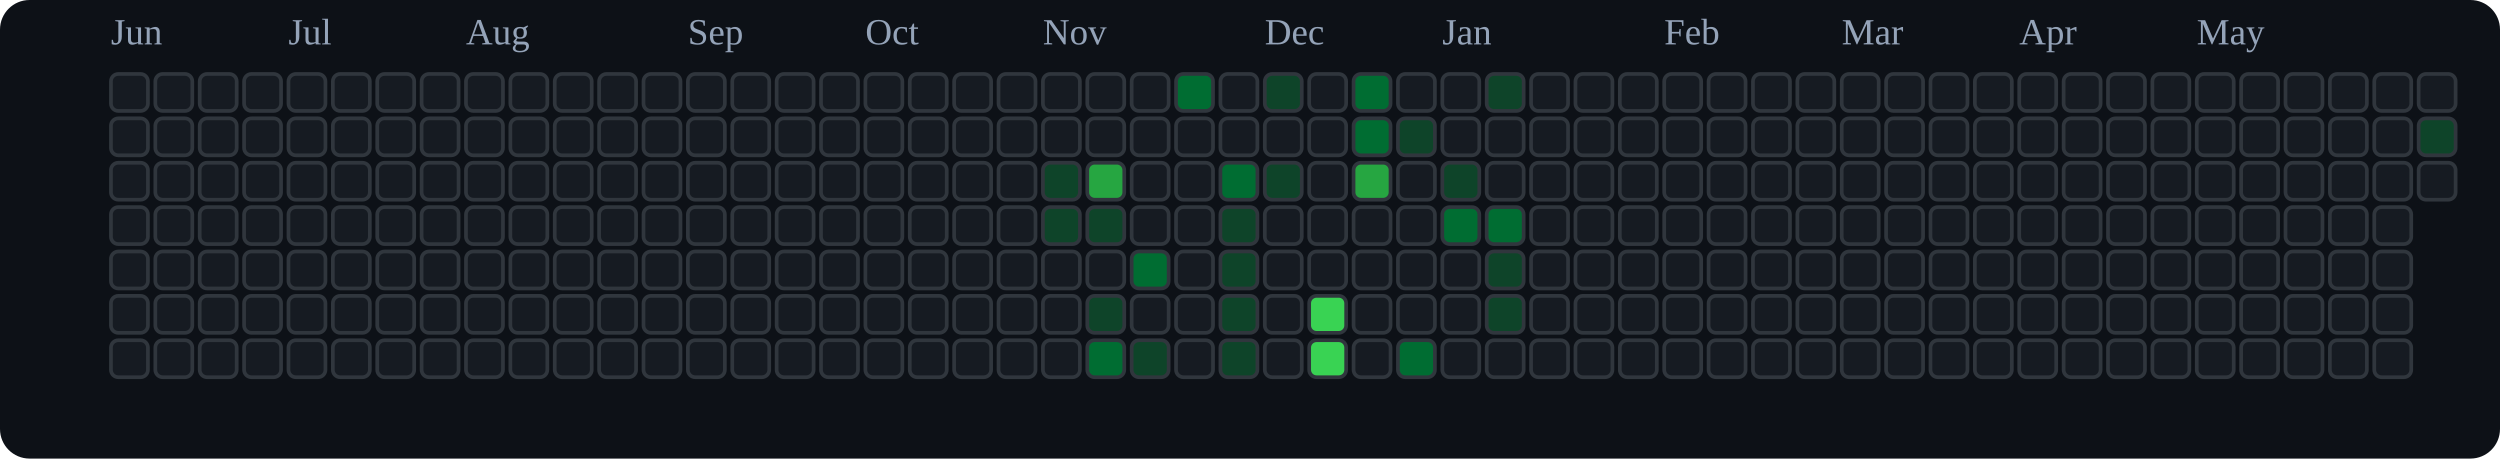
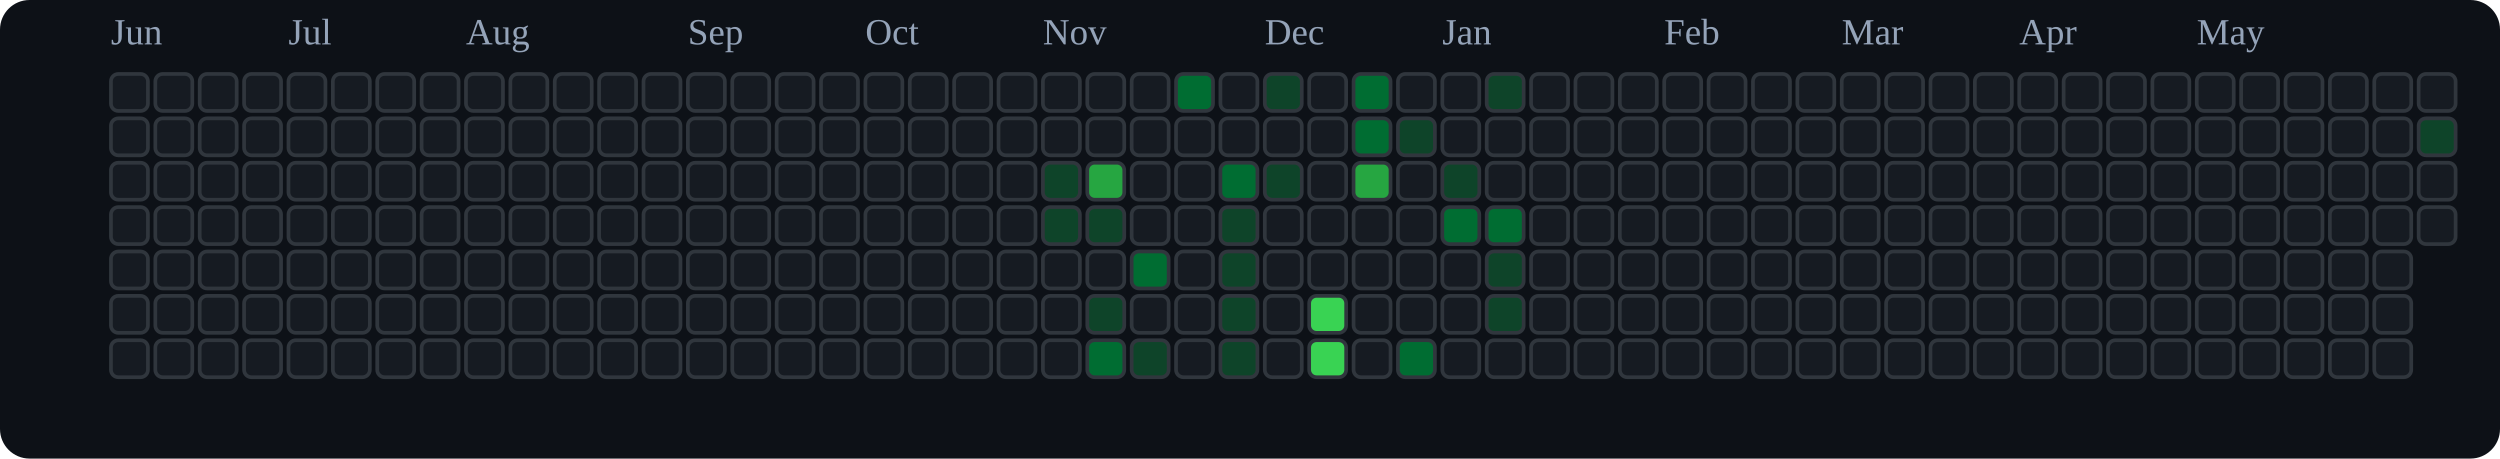
<svg xmlns="http://www.w3.org/2000/svg" viewBox="0 0 676 124" role="img" aria-label="tranhohoangvu Contributions (Dark)">
  <rect x="0" y="0" width="676" height="124" fill="#0d1117" rx="8" ry="8" />
  <text x="30" y="12" font-size="10" fill="#94a3b8">Jun</text>
  <text x="78" y="12" font-size="10" fill="#94a3b8">Jul</text>
  <text x="126" y="12" font-size="10" fill="#94a3b8">Aug</text>
  <text x="186" y="12" font-size="10" fill="#94a3b8">Sep</text>
  <text x="234" y="12" font-size="10" fill="#94a3b8">Oct</text>
  <text x="282" y="12" font-size="10" fill="#94a3b8">Nov</text>
  <text x="342" y="12" font-size="10" fill="#94a3b8">Dec</text>
  <text x="390" y="12" font-size="10" fill="#94a3b8">Jan</text>
  <text x="450" y="12" font-size="10" fill="#94a3b8">Feb</text>
  <text x="498" y="12" font-size="10" fill="#94a3b8">Mar</text>
  <text x="546" y="12" font-size="10" fill="#94a3b8">Apr</text>
  <text x="594" y="12" font-size="10" fill="#94a3b8">May</text>
  <rect x="30" y="20" width="10" height="10" rx="2" ry="2" fill="#161b22" stroke="#30363d" stroke-width="1" />
  <rect x="30" y="32" width="10" height="10" rx="2" ry="2" fill="#161b22" stroke="#30363d" stroke-width="1" />
  <rect x="30" y="44" width="10" height="10" rx="2" ry="2" fill="#161b22" stroke="#30363d" stroke-width="1" />
  <rect x="30" y="56" width="10" height="10" rx="2" ry="2" fill="#161b22" stroke="#30363d" stroke-width="1" />
  <rect x="30" y="68" width="10" height="10" rx="2" ry="2" fill="#161b22" stroke="#30363d" stroke-width="1" />
  <rect x="30" y="80" width="10" height="10" rx="2" ry="2" fill="#161b22" stroke="#30363d" stroke-width="1" />
  <rect x="30" y="92" width="10" height="10" rx="2" ry="2" fill="#161b22" stroke="#30363d" stroke-width="1" />
  <rect x="42" y="20" width="10" height="10" rx="2" ry="2" fill="#161b22" stroke="#30363d" stroke-width="1" />
  <rect x="42" y="32" width="10" height="10" rx="2" ry="2" fill="#161b22" stroke="#30363d" stroke-width="1" />
  <rect x="42" y="44" width="10" height="10" rx="2" ry="2" fill="#161b22" stroke="#30363d" stroke-width="1" />
  <rect x="42" y="56" width="10" height="10" rx="2" ry="2" fill="#161b22" stroke="#30363d" stroke-width="1" />
  <rect x="42" y="68" width="10" height="10" rx="2" ry="2" fill="#161b22" stroke="#30363d" stroke-width="1" />
  <rect x="42" y="80" width="10" height="10" rx="2" ry="2" fill="#161b22" stroke="#30363d" stroke-width="1" />
  <rect x="42" y="92" width="10" height="10" rx="2" ry="2" fill="#161b22" stroke="#30363d" stroke-width="1" />
  <rect x="54" y="20" width="10" height="10" rx="2" ry="2" fill="#161b22" stroke="#30363d" stroke-width="1" />
  <rect x="54" y="32" width="10" height="10" rx="2" ry="2" fill="#161b22" stroke="#30363d" stroke-width="1" />
  <rect x="54" y="44" width="10" height="10" rx="2" ry="2" fill="#161b22" stroke="#30363d" stroke-width="1" />
  <rect x="54" y="56" width="10" height="10" rx="2" ry="2" fill="#161b22" stroke="#30363d" stroke-width="1" />
  <rect x="54" y="68" width="10" height="10" rx="2" ry="2" fill="#161b22" stroke="#30363d" stroke-width="1" />
  <rect x="54" y="80" width="10" height="10" rx="2" ry="2" fill="#161b22" stroke="#30363d" stroke-width="1" />
  <rect x="54" y="92" width="10" height="10" rx="2" ry="2" fill="#161b22" stroke="#30363d" stroke-width="1" />
  <rect x="66" y="20" width="10" height="10" rx="2" ry="2" fill="#161b22" stroke="#30363d" stroke-width="1" />
  <rect x="66" y="32" width="10" height="10" rx="2" ry="2" fill="#161b22" stroke="#30363d" stroke-width="1" />
  <rect x="66" y="44" width="10" height="10" rx="2" ry="2" fill="#161b22" stroke="#30363d" stroke-width="1" />
  <rect x="66" y="56" width="10" height="10" rx="2" ry="2" fill="#161b22" stroke="#30363d" stroke-width="1" />
  <rect x="66" y="68" width="10" height="10" rx="2" ry="2" fill="#161b22" stroke="#30363d" stroke-width="1" />
  <rect x="66" y="80" width="10" height="10" rx="2" ry="2" fill="#161b22" stroke="#30363d" stroke-width="1" />
  <rect x="66" y="92" width="10" height="10" rx="2" ry="2" fill="#161b22" stroke="#30363d" stroke-width="1" />
  <rect x="78" y="20" width="10" height="10" rx="2" ry="2" fill="#161b22" stroke="#30363d" stroke-width="1" />
  <rect x="78" y="32" width="10" height="10" rx="2" ry="2" fill="#161b22" stroke="#30363d" stroke-width="1" />
  <rect x="78" y="44" width="10" height="10" rx="2" ry="2" fill="#161b22" stroke="#30363d" stroke-width="1" />
  <rect x="78" y="56" width="10" height="10" rx="2" ry="2" fill="#161b22" stroke="#30363d" stroke-width="1" />
  <rect x="78" y="68" width="10" height="10" rx="2" ry="2" fill="#161b22" stroke="#30363d" stroke-width="1" />
  <rect x="78" y="80" width="10" height="10" rx="2" ry="2" fill="#161b22" stroke="#30363d" stroke-width="1" />
  <rect x="78" y="92" width="10" height="10" rx="2" ry="2" fill="#161b22" stroke="#30363d" stroke-width="1" />
  <rect x="90" y="20" width="10" height="10" rx="2" ry="2" fill="#161b22" stroke="#30363d" stroke-width="1" />
  <rect x="90" y="32" width="10" height="10" rx="2" ry="2" fill="#161b22" stroke="#30363d" stroke-width="1" />
  <rect x="90" y="44" width="10" height="10" rx="2" ry="2" fill="#161b22" stroke="#30363d" stroke-width="1" />
  <rect x="90" y="56" width="10" height="10" rx="2" ry="2" fill="#161b22" stroke="#30363d" stroke-width="1" />
  <rect x="90" y="68" width="10" height="10" rx="2" ry="2" fill="#161b22" stroke="#30363d" stroke-width="1" />
  <rect x="90" y="80" width="10" height="10" rx="2" ry="2" fill="#161b22" stroke="#30363d" stroke-width="1" />
  <rect x="90" y="92" width="10" height="10" rx="2" ry="2" fill="#161b22" stroke="#30363d" stroke-width="1" />
  <rect x="102" y="20" width="10" height="10" rx="2" ry="2" fill="#161b22" stroke="#30363d" stroke-width="1" />
  <rect x="102" y="32" width="10" height="10" rx="2" ry="2" fill="#161b22" stroke="#30363d" stroke-width="1" />
  <rect x="102" y="44" width="10" height="10" rx="2" ry="2" fill="#161b22" stroke="#30363d" stroke-width="1" />
  <rect x="102" y="56" width="10" height="10" rx="2" ry="2" fill="#161b22" stroke="#30363d" stroke-width="1" />
  <rect x="102" y="68" width="10" height="10" rx="2" ry="2" fill="#161b22" stroke="#30363d" stroke-width="1" />
  <rect x="102" y="80" width="10" height="10" rx="2" ry="2" fill="#161b22" stroke="#30363d" stroke-width="1" />
  <rect x="102" y="92" width="10" height="10" rx="2" ry="2" fill="#161b22" stroke="#30363d" stroke-width="1" />
  <rect x="114" y="20" width="10" height="10" rx="2" ry="2" fill="#161b22" stroke="#30363d" stroke-width="1" />
  <rect x="114" y="32" width="10" height="10" rx="2" ry="2" fill="#161b22" stroke="#30363d" stroke-width="1" />
  <rect x="114" y="44" width="10" height="10" rx="2" ry="2" fill="#161b22" stroke="#30363d" stroke-width="1" />
  <rect x="114" y="56" width="10" height="10" rx="2" ry="2" fill="#161b22" stroke="#30363d" stroke-width="1" />
  <rect x="114" y="68" width="10" height="10" rx="2" ry="2" fill="#161b22" stroke="#30363d" stroke-width="1" />
  <rect x="114" y="80" width="10" height="10" rx="2" ry="2" fill="#161b22" stroke="#30363d" stroke-width="1" />
  <rect x="114" y="92" width="10" height="10" rx="2" ry="2" fill="#161b22" stroke="#30363d" stroke-width="1" />
  <rect x="126" y="20" width="10" height="10" rx="2" ry="2" fill="#161b22" stroke="#30363d" stroke-width="1" />
  <rect x="126" y="32" width="10" height="10" rx="2" ry="2" fill="#161b22" stroke="#30363d" stroke-width="1" />
  <rect x="126" y="44" width="10" height="10" rx="2" ry="2" fill="#161b22" stroke="#30363d" stroke-width="1" />
  <rect x="126" y="56" width="10" height="10" rx="2" ry="2" fill="#161b22" stroke="#30363d" stroke-width="1" />
  <rect x="126" y="68" width="10" height="10" rx="2" ry="2" fill="#161b22" stroke="#30363d" stroke-width="1" />
  <rect x="126" y="80" width="10" height="10" rx="2" ry="2" fill="#161b22" stroke="#30363d" stroke-width="1" />
  <rect x="126" y="92" width="10" height="10" rx="2" ry="2" fill="#161b22" stroke="#30363d" stroke-width="1" />
  <rect x="138" y="20" width="10" height="10" rx="2" ry="2" fill="#161b22" stroke="#30363d" stroke-width="1" />
  <rect x="138" y="32" width="10" height="10" rx="2" ry="2" fill="#161b22" stroke="#30363d" stroke-width="1" />
  <rect x="138" y="44" width="10" height="10" rx="2" ry="2" fill="#161b22" stroke="#30363d" stroke-width="1" />
  <rect x="138" y="56" width="10" height="10" rx="2" ry="2" fill="#161b22" stroke="#30363d" stroke-width="1" />
  <rect x="138" y="68" width="10" height="10" rx="2" ry="2" fill="#161b22" stroke="#30363d" stroke-width="1" />
  <rect x="138" y="80" width="10" height="10" rx="2" ry="2" fill="#161b22" stroke="#30363d" stroke-width="1" />
  <rect x="138" y="92" width="10" height="10" rx="2" ry="2" fill="#161b22" stroke="#30363d" stroke-width="1" />
  <rect x="150" y="20" width="10" height="10" rx="2" ry="2" fill="#161b22" stroke="#30363d" stroke-width="1" />
  <rect x="150" y="32" width="10" height="10" rx="2" ry="2" fill="#161b22" stroke="#30363d" stroke-width="1" />
  <rect x="150" y="44" width="10" height="10" rx="2" ry="2" fill="#161b22" stroke="#30363d" stroke-width="1" />
  <rect x="150" y="56" width="10" height="10" rx="2" ry="2" fill="#161b22" stroke="#30363d" stroke-width="1" />
  <rect x="150" y="68" width="10" height="10" rx="2" ry="2" fill="#161b22" stroke="#30363d" stroke-width="1" />
  <rect x="150" y="80" width="10" height="10" rx="2" ry="2" fill="#161b22" stroke="#30363d" stroke-width="1" />
  <rect x="150" y="92" width="10" height="10" rx="2" ry="2" fill="#161b22" stroke="#30363d" stroke-width="1" />
  <rect x="162" y="20" width="10" height="10" rx="2" ry="2" fill="#161b22" stroke="#30363d" stroke-width="1" />
  <rect x="162" y="32" width="10" height="10" rx="2" ry="2" fill="#161b22" stroke="#30363d" stroke-width="1" />
  <rect x="162" y="44" width="10" height="10" rx="2" ry="2" fill="#161b22" stroke="#30363d" stroke-width="1" />
  <rect x="162" y="56" width="10" height="10" rx="2" ry="2" fill="#161b22" stroke="#30363d" stroke-width="1" />
  <rect x="162" y="68" width="10" height="10" rx="2" ry="2" fill="#161b22" stroke="#30363d" stroke-width="1" />
  <rect x="162" y="80" width="10" height="10" rx="2" ry="2" fill="#161b22" stroke="#30363d" stroke-width="1" />
  <rect x="162" y="92" width="10" height="10" rx="2" ry="2" fill="#161b22" stroke="#30363d" stroke-width="1" />
  <rect x="174" y="20" width="10" height="10" rx="2" ry="2" fill="#161b22" stroke="#30363d" stroke-width="1" />
  <rect x="174" y="32" width="10" height="10" rx="2" ry="2" fill="#161b22" stroke="#30363d" stroke-width="1" />
  <rect x="174" y="44" width="10" height="10" rx="2" ry="2" fill="#161b22" stroke="#30363d" stroke-width="1" />
  <rect x="174" y="56" width="10" height="10" rx="2" ry="2" fill="#161b22" stroke="#30363d" stroke-width="1" />
  <rect x="174" y="68" width="10" height="10" rx="2" ry="2" fill="#161b22" stroke="#30363d" stroke-width="1" />
  <rect x="174" y="80" width="10" height="10" rx="2" ry="2" fill="#161b22" stroke="#30363d" stroke-width="1" />
  <rect x="174" y="92" width="10" height="10" rx="2" ry="2" fill="#161b22" stroke="#30363d" stroke-width="1" />
  <rect x="186" y="20" width="10" height="10" rx="2" ry="2" fill="#161b22" stroke="#30363d" stroke-width="1" />
  <rect x="186" y="32" width="10" height="10" rx="2" ry="2" fill="#161b22" stroke="#30363d" stroke-width="1" />
  <rect x="186" y="44" width="10" height="10" rx="2" ry="2" fill="#161b22" stroke="#30363d" stroke-width="1" />
  <rect x="186" y="56" width="10" height="10" rx="2" ry="2" fill="#161b22" stroke="#30363d" stroke-width="1" />
  <rect x="186" y="68" width="10" height="10" rx="2" ry="2" fill="#161b22" stroke="#30363d" stroke-width="1" />
  <rect x="186" y="80" width="10" height="10" rx="2" ry="2" fill="#161b22" stroke="#30363d" stroke-width="1" />
  <rect x="186" y="92" width="10" height="10" rx="2" ry="2" fill="#161b22" stroke="#30363d" stroke-width="1" />
  <rect x="198" y="20" width="10" height="10" rx="2" ry="2" fill="#161b22" stroke="#30363d" stroke-width="1" />
  <rect x="198" y="32" width="10" height="10" rx="2" ry="2" fill="#161b22" stroke="#30363d" stroke-width="1" />
  <rect x="198" y="44" width="10" height="10" rx="2" ry="2" fill="#161b22" stroke="#30363d" stroke-width="1" />
  <rect x="198" y="56" width="10" height="10" rx="2" ry="2" fill="#161b22" stroke="#30363d" stroke-width="1" />
  <rect x="198" y="68" width="10" height="10" rx="2" ry="2" fill="#161b22" stroke="#30363d" stroke-width="1" />
  <rect x="198" y="80" width="10" height="10" rx="2" ry="2" fill="#161b22" stroke="#30363d" stroke-width="1" />
  <rect x="198" y="92" width="10" height="10" rx="2" ry="2" fill="#161b22" stroke="#30363d" stroke-width="1" />
  <rect x="210" y="20" width="10" height="10" rx="2" ry="2" fill="#161b22" stroke="#30363d" stroke-width="1" />
  <rect x="210" y="32" width="10" height="10" rx="2" ry="2" fill="#161b22" stroke="#30363d" stroke-width="1" />
  <rect x="210" y="44" width="10" height="10" rx="2" ry="2" fill="#161b22" stroke="#30363d" stroke-width="1" />
  <rect x="210" y="56" width="10" height="10" rx="2" ry="2" fill="#161b22" stroke="#30363d" stroke-width="1" />
  <rect x="210" y="68" width="10" height="10" rx="2" ry="2" fill="#161b22" stroke="#30363d" stroke-width="1" />
  <rect x="210" y="80" width="10" height="10" rx="2" ry="2" fill="#161b22" stroke="#30363d" stroke-width="1" />
  <rect x="210" y="92" width="10" height="10" rx="2" ry="2" fill="#161b22" stroke="#30363d" stroke-width="1" />
  <rect x="222" y="20" width="10" height="10" rx="2" ry="2" fill="#161b22" stroke="#30363d" stroke-width="1" />
  <rect x="222" y="32" width="10" height="10" rx="2" ry="2" fill="#161b22" stroke="#30363d" stroke-width="1" />
  <rect x="222" y="44" width="10" height="10" rx="2" ry="2" fill="#161b22" stroke="#30363d" stroke-width="1" />
  <rect x="222" y="56" width="10" height="10" rx="2" ry="2" fill="#161b22" stroke="#30363d" stroke-width="1" />
  <rect x="222" y="68" width="10" height="10" rx="2" ry="2" fill="#161b22" stroke="#30363d" stroke-width="1" />
  <rect x="222" y="80" width="10" height="10" rx="2" ry="2" fill="#161b22" stroke="#30363d" stroke-width="1" />
  <rect x="222" y="92" width="10" height="10" rx="2" ry="2" fill="#161b22" stroke="#30363d" stroke-width="1" />
  <rect x="234" y="20" width="10" height="10" rx="2" ry="2" fill="#161b22" stroke="#30363d" stroke-width="1" />
  <rect x="234" y="32" width="10" height="10" rx="2" ry="2" fill="#161b22" stroke="#30363d" stroke-width="1" />
  <rect x="234" y="44" width="10" height="10" rx="2" ry="2" fill="#161b22" stroke="#30363d" stroke-width="1" />
  <rect x="234" y="56" width="10" height="10" rx="2" ry="2" fill="#161b22" stroke="#30363d" stroke-width="1" />
  <rect x="234" y="68" width="10" height="10" rx="2" ry="2" fill="#161b22" stroke="#30363d" stroke-width="1" />
  <rect x="234" y="80" width="10" height="10" rx="2" ry="2" fill="#161b22" stroke="#30363d" stroke-width="1" />
  <rect x="234" y="92" width="10" height="10" rx="2" ry="2" fill="#161b22" stroke="#30363d" stroke-width="1" />
  <rect x="246" y="20" width="10" height="10" rx="2" ry="2" fill="#161b22" stroke="#30363d" stroke-width="1" />
  <rect x="246" y="32" width="10" height="10" rx="2" ry="2" fill="#161b22" stroke="#30363d" stroke-width="1" />
  <rect x="246" y="44" width="10" height="10" rx="2" ry="2" fill="#161b22" stroke="#30363d" stroke-width="1" />
  <rect x="246" y="56" width="10" height="10" rx="2" ry="2" fill="#161b22" stroke="#30363d" stroke-width="1" />
  <rect x="246" y="68" width="10" height="10" rx="2" ry="2" fill="#161b22" stroke="#30363d" stroke-width="1" />
  <rect x="246" y="80" width="10" height="10" rx="2" ry="2" fill="#161b22" stroke="#30363d" stroke-width="1" />
  <rect x="246" y="92" width="10" height="10" rx="2" ry="2" fill="#161b22" stroke="#30363d" stroke-width="1" />
  <rect x="258" y="20" width="10" height="10" rx="2" ry="2" fill="#161b22" stroke="#30363d" stroke-width="1" />
  <rect x="258" y="32" width="10" height="10" rx="2" ry="2" fill="#161b22" stroke="#30363d" stroke-width="1" />
  <rect x="258" y="44" width="10" height="10" rx="2" ry="2" fill="#161b22" stroke="#30363d" stroke-width="1" />
  <rect x="258" y="56" width="10" height="10" rx="2" ry="2" fill="#161b22" stroke="#30363d" stroke-width="1" />
  <rect x="258" y="68" width="10" height="10" rx="2" ry="2" fill="#161b22" stroke="#30363d" stroke-width="1" />
  <rect x="258" y="80" width="10" height="10" rx="2" ry="2" fill="#161b22" stroke="#30363d" stroke-width="1" />
  <rect x="258" y="92" width="10" height="10" rx="2" ry="2" fill="#161b22" stroke="#30363d" stroke-width="1" />
  <rect x="270" y="20" width="10" height="10" rx="2" ry="2" fill="#161b22" stroke="#30363d" stroke-width="1" />
  <rect x="270" y="32" width="10" height="10" rx="2" ry="2" fill="#161b22" stroke="#30363d" stroke-width="1" />
  <rect x="270" y="44" width="10" height="10" rx="2" ry="2" fill="#161b22" stroke="#30363d" stroke-width="1" />
  <rect x="270" y="56" width="10" height="10" rx="2" ry="2" fill="#161b22" stroke="#30363d" stroke-width="1" />
  <rect x="270" y="68" width="10" height="10" rx="2" ry="2" fill="#161b22" stroke="#30363d" stroke-width="1" />
  <rect x="270" y="80" width="10" height="10" rx="2" ry="2" fill="#161b22" stroke="#30363d" stroke-width="1" />
  <rect x="270" y="92" width="10" height="10" rx="2" ry="2" fill="#161b22" stroke="#30363d" stroke-width="1" />
  <rect x="282" y="20" width="10" height="10" rx="2" ry="2" fill="#161b22" stroke="#30363d" stroke-width="1" />
  <rect x="282" y="32" width="10" height="10" rx="2" ry="2" fill="#161b22" stroke="#30363d" stroke-width="1" />
  <rect x="282" y="44" width="10" height="10" rx="2" ry="2" fill="#0e4429" stroke="#30363d" stroke-width="1" />
  <rect x="282" y="56" width="10" height="10" rx="2" ry="2" fill="#0e4429" stroke="#30363d" stroke-width="1" />
  <rect x="282" y="68" width="10" height="10" rx="2" ry="2" fill="#161b22" stroke="#30363d" stroke-width="1" />
  <rect x="282" y="80" width="10" height="10" rx="2" ry="2" fill="#161b22" stroke="#30363d" stroke-width="1" />
  <rect x="282" y="92" width="10" height="10" rx="2" ry="2" fill="#161b22" stroke="#30363d" stroke-width="1" />
  <rect x="294" y="20" width="10" height="10" rx="2" ry="2" fill="#161b22" stroke="#30363d" stroke-width="1" />
  <rect x="294" y="32" width="10" height="10" rx="2" ry="2" fill="#161b22" stroke="#30363d" stroke-width="1" />
  <rect x="294" y="44" width="10" height="10" rx="2" ry="2" fill="#26a641" stroke="#30363d" stroke-width="1" />
  <rect x="294" y="56" width="10" height="10" rx="2" ry="2" fill="#0e4429" stroke="#30363d" stroke-width="1" />
  <rect x="294" y="68" width="10" height="10" rx="2" ry="2" fill="#161b22" stroke="#30363d" stroke-width="1" />
  <rect x="294" y="80" width="10" height="10" rx="2" ry="2" fill="#0e4429" stroke="#30363d" stroke-width="1" />
  <rect x="294" y="92" width="10" height="10" rx="2" ry="2" fill="#006d32" stroke="#30363d" stroke-width="1" />
  <rect x="306" y="20" width="10" height="10" rx="2" ry="2" fill="#161b22" stroke="#30363d" stroke-width="1" />
  <rect x="306" y="32" width="10" height="10" rx="2" ry="2" fill="#161b22" stroke="#30363d" stroke-width="1" />
  <rect x="306" y="44" width="10" height="10" rx="2" ry="2" fill="#161b22" stroke="#30363d" stroke-width="1" />
  <rect x="306" y="56" width="10" height="10" rx="2" ry="2" fill="#161b22" stroke="#30363d" stroke-width="1" />
  <rect x="306" y="68" width="10" height="10" rx="2" ry="2" fill="#006d32" stroke="#30363d" stroke-width="1" />
  <rect x="306" y="80" width="10" height="10" rx="2" ry="2" fill="#161b22" stroke="#30363d" stroke-width="1" />
  <rect x="306" y="92" width="10" height="10" rx="2" ry="2" fill="#0e4429" stroke="#30363d" stroke-width="1" />
  <rect x="318" y="20" width="10" height="10" rx="2" ry="2" fill="#006d32" stroke="#30363d" stroke-width="1" />
  <rect x="318" y="32" width="10" height="10" rx="2" ry="2" fill="#161b22" stroke="#30363d" stroke-width="1" />
  <rect x="318" y="44" width="10" height="10" rx="2" ry="2" fill="#161b22" stroke="#30363d" stroke-width="1" />
  <rect x="318" y="56" width="10" height="10" rx="2" ry="2" fill="#161b22" stroke="#30363d" stroke-width="1" />
  <rect x="318" y="68" width="10" height="10" rx="2" ry="2" fill="#161b22" stroke="#30363d" stroke-width="1" />
  <rect x="318" y="80" width="10" height="10" rx="2" ry="2" fill="#161b22" stroke="#30363d" stroke-width="1" />
  <rect x="318" y="92" width="10" height="10" rx="2" ry="2" fill="#161b22" stroke="#30363d" stroke-width="1" />
  <rect x="330" y="20" width="10" height="10" rx="2" ry="2" fill="#161b22" stroke="#30363d" stroke-width="1" />
  <rect x="330" y="32" width="10" height="10" rx="2" ry="2" fill="#161b22" stroke="#30363d" stroke-width="1" />
  <rect x="330" y="44" width="10" height="10" rx="2" ry="2" fill="#006d32" stroke="#30363d" stroke-width="1" />
  <rect x="330" y="56" width="10" height="10" rx="2" ry="2" fill="#0e4429" stroke="#30363d" stroke-width="1" />
  <rect x="330" y="68" width="10" height="10" rx="2" ry="2" fill="#0e4429" stroke="#30363d" stroke-width="1" />
  <rect x="330" y="80" width="10" height="10" rx="2" ry="2" fill="#0e4429" stroke="#30363d" stroke-width="1" />
  <rect x="330" y="92" width="10" height="10" rx="2" ry="2" fill="#0e4429" stroke="#30363d" stroke-width="1" />
  <rect x="342" y="20" width="10" height="10" rx="2" ry="2" fill="#0e4429" stroke="#30363d" stroke-width="1" />
  <rect x="342" y="32" width="10" height="10" rx="2" ry="2" fill="#161b22" stroke="#30363d" stroke-width="1" />
  <rect x="342" y="44" width="10" height="10" rx="2" ry="2" fill="#0e4429" stroke="#30363d" stroke-width="1" />
  <rect x="342" y="56" width="10" height="10" rx="2" ry="2" fill="#161b22" stroke="#30363d" stroke-width="1" />
  <rect x="342" y="68" width="10" height="10" rx="2" ry="2" fill="#161b22" stroke="#30363d" stroke-width="1" />
  <rect x="342" y="80" width="10" height="10" rx="2" ry="2" fill="#161b22" stroke="#30363d" stroke-width="1" />
  <rect x="342" y="92" width="10" height="10" rx="2" ry="2" fill="#161b22" stroke="#30363d" stroke-width="1" />
  <rect x="354" y="20" width="10" height="10" rx="2" ry="2" fill="#161b22" stroke="#30363d" stroke-width="1" />
  <rect x="354" y="32" width="10" height="10" rx="2" ry="2" fill="#161b22" stroke="#30363d" stroke-width="1" />
  <rect x="354" y="44" width="10" height="10" rx="2" ry="2" fill="#161b22" stroke="#30363d" stroke-width="1" />
  <rect x="354" y="56" width="10" height="10" rx="2" ry="2" fill="#161b22" stroke="#30363d" stroke-width="1" />
  <rect x="354" y="68" width="10" height="10" rx="2" ry="2" fill="#161b22" stroke="#30363d" stroke-width="1" />
  <rect x="354" y="80" width="10" height="10" rx="2" ry="2" fill="#39d353" stroke="#30363d" stroke-width="1" />
  <rect x="354" y="92" width="10" height="10" rx="2" ry="2" fill="#39d353" stroke="#30363d" stroke-width="1" />
  <rect x="366" y="20" width="10" height="10" rx="2" ry="2" fill="#006d32" stroke="#30363d" stroke-width="1" />
  <rect x="366" y="32" width="10" height="10" rx="2" ry="2" fill="#006d32" stroke="#30363d" stroke-width="1" />
  <rect x="366" y="44" width="10" height="10" rx="2" ry="2" fill="#26a641" stroke="#30363d" stroke-width="1" />
  <rect x="366" y="56" width="10" height="10" rx="2" ry="2" fill="#161b22" stroke="#30363d" stroke-width="1" />
  <rect x="366" y="68" width="10" height="10" rx="2" ry="2" fill="#161b22" stroke="#30363d" stroke-width="1" />
  <rect x="366" y="80" width="10" height="10" rx="2" ry="2" fill="#161b22" stroke="#30363d" stroke-width="1" />
  <rect x="366" y="92" width="10" height="10" rx="2" ry="2" fill="#161b22" stroke="#30363d" stroke-width="1" />
  <rect x="378" y="20" width="10" height="10" rx="2" ry="2" fill="#161b22" stroke="#30363d" stroke-width="1" />
  <rect x="378" y="32" width="10" height="10" rx="2" ry="2" fill="#0e4429" stroke="#30363d" stroke-width="1" />
  <rect x="378" y="44" width="10" height="10" rx="2" ry="2" fill="#161b22" stroke="#30363d" stroke-width="1" />
  <rect x="378" y="56" width="10" height="10" rx="2" ry="2" fill="#161b22" stroke="#30363d" stroke-width="1" />
  <rect x="378" y="68" width="10" height="10" rx="2" ry="2" fill="#161b22" stroke="#30363d" stroke-width="1" />
  <rect x="378" y="80" width="10" height="10" rx="2" ry="2" fill="#161b22" stroke="#30363d" stroke-width="1" />
  <rect x="378" y="92" width="10" height="10" rx="2" ry="2" fill="#006d32" stroke="#30363d" stroke-width="1" />
  <rect x="390" y="20" width="10" height="10" rx="2" ry="2" fill="#161b22" stroke="#30363d" stroke-width="1" />
  <rect x="390" y="32" width="10" height="10" rx="2" ry="2" fill="#161b22" stroke="#30363d" stroke-width="1" />
  <rect x="390" y="44" width="10" height="10" rx="2" ry="2" fill="#0e4429" stroke="#30363d" stroke-width="1" />
  <rect x="390" y="56" width="10" height="10" rx="2" ry="2" fill="#006d32" stroke="#30363d" stroke-width="1" />
  <rect x="390" y="68" width="10" height="10" rx="2" ry="2" fill="#161b22" stroke="#30363d" stroke-width="1" />
  <rect x="390" y="80" width="10" height="10" rx="2" ry="2" fill="#161b22" stroke="#30363d" stroke-width="1" />
  <rect x="390" y="92" width="10" height="10" rx="2" ry="2" fill="#161b22" stroke="#30363d" stroke-width="1" />
  <rect x="402" y="20" width="10" height="10" rx="2" ry="2" fill="#0e4429" stroke="#30363d" stroke-width="1" />
  <rect x="402" y="32" width="10" height="10" rx="2" ry="2" fill="#161b22" stroke="#30363d" stroke-width="1" />
  <rect x="402" y="44" width="10" height="10" rx="2" ry="2" fill="#161b22" stroke="#30363d" stroke-width="1" />
  <rect x="402" y="56" width="10" height="10" rx="2" ry="2" fill="#006d32" stroke="#30363d" stroke-width="1" />
  <rect x="402" y="68" width="10" height="10" rx="2" ry="2" fill="#0e4429" stroke="#30363d" stroke-width="1" />
  <rect x="402" y="80" width="10" height="10" rx="2" ry="2" fill="#0e4429" stroke="#30363d" stroke-width="1" />
  <rect x="402" y="92" width="10" height="10" rx="2" ry="2" fill="#161b22" stroke="#30363d" stroke-width="1" />
  <rect x="414" y="20" width="10" height="10" rx="2" ry="2" fill="#161b22" stroke="#30363d" stroke-width="1" />
  <rect x="414" y="32" width="10" height="10" rx="2" ry="2" fill="#161b22" stroke="#30363d" stroke-width="1" />
  <rect x="414" y="44" width="10" height="10" rx="2" ry="2" fill="#161b22" stroke="#30363d" stroke-width="1" />
  <rect x="414" y="56" width="10" height="10" rx="2" ry="2" fill="#161b22" stroke="#30363d" stroke-width="1" />
  <rect x="414" y="68" width="10" height="10" rx="2" ry="2" fill="#161b22" stroke="#30363d" stroke-width="1" />
  <rect x="414" y="80" width="10" height="10" rx="2" ry="2" fill="#161b22" stroke="#30363d" stroke-width="1" />
  <rect x="414" y="92" width="10" height="10" rx="2" ry="2" fill="#161b22" stroke="#30363d" stroke-width="1" />
  <rect x="426" y="20" width="10" height="10" rx="2" ry="2" fill="#161b22" stroke="#30363d" stroke-width="1" />
  <rect x="426" y="32" width="10" height="10" rx="2" ry="2" fill="#161b22" stroke="#30363d" stroke-width="1" />
  <rect x="426" y="44" width="10" height="10" rx="2" ry="2" fill="#161b22" stroke="#30363d" stroke-width="1" />
  <rect x="426" y="56" width="10" height="10" rx="2" ry="2" fill="#161b22" stroke="#30363d" stroke-width="1" />
  <rect x="426" y="68" width="10" height="10" rx="2" ry="2" fill="#161b22" stroke="#30363d" stroke-width="1" />
  <rect x="426" y="80" width="10" height="10" rx="2" ry="2" fill="#161b22" stroke="#30363d" stroke-width="1" />
  <rect x="426" y="92" width="10" height="10" rx="2" ry="2" fill="#161b22" stroke="#30363d" stroke-width="1" />
  <rect x="438" y="20" width="10" height="10" rx="2" ry="2" fill="#161b22" stroke="#30363d" stroke-width="1" />
  <rect x="438" y="32" width="10" height="10" rx="2" ry="2" fill="#161b22" stroke="#30363d" stroke-width="1" />
  <rect x="438" y="44" width="10" height="10" rx="2" ry="2" fill="#161b22" stroke="#30363d" stroke-width="1" />
  <rect x="438" y="56" width="10" height="10" rx="2" ry="2" fill="#161b22" stroke="#30363d" stroke-width="1" />
  <rect x="438" y="68" width="10" height="10" rx="2" ry="2" fill="#161b22" stroke="#30363d" stroke-width="1" />
  <rect x="438" y="80" width="10" height="10" rx="2" ry="2" fill="#161b22" stroke="#30363d" stroke-width="1" />
  <rect x="438" y="92" width="10" height="10" rx="2" ry="2" fill="#161b22" stroke="#30363d" stroke-width="1" />
  <rect x="450" y="20" width="10" height="10" rx="2" ry="2" fill="#161b22" stroke="#30363d" stroke-width="1" />
  <rect x="450" y="32" width="10" height="10" rx="2" ry="2" fill="#161b22" stroke="#30363d" stroke-width="1" />
  <rect x="450" y="44" width="10" height="10" rx="2" ry="2" fill="#161b22" stroke="#30363d" stroke-width="1" />
  <rect x="450" y="56" width="10" height="10" rx="2" ry="2" fill="#161b22" stroke="#30363d" stroke-width="1" />
  <rect x="450" y="68" width="10" height="10" rx="2" ry="2" fill="#161b22" stroke="#30363d" stroke-width="1" />
  <rect x="450" y="80" width="10" height="10" rx="2" ry="2" fill="#161b22" stroke="#30363d" stroke-width="1" />
  <rect x="450" y="92" width="10" height="10" rx="2" ry="2" fill="#161b22" stroke="#30363d" stroke-width="1" />
  <rect x="462" y="20" width="10" height="10" rx="2" ry="2" fill="#161b22" stroke="#30363d" stroke-width="1" />
  <rect x="462" y="32" width="10" height="10" rx="2" ry="2" fill="#161b22" stroke="#30363d" stroke-width="1" />
  <rect x="462" y="44" width="10" height="10" rx="2" ry="2" fill="#161b22" stroke="#30363d" stroke-width="1" />
  <rect x="462" y="56" width="10" height="10" rx="2" ry="2" fill="#161b22" stroke="#30363d" stroke-width="1" />
  <rect x="462" y="68" width="10" height="10" rx="2" ry="2" fill="#161b22" stroke="#30363d" stroke-width="1" />
  <rect x="462" y="80" width="10" height="10" rx="2" ry="2" fill="#161b22" stroke="#30363d" stroke-width="1" />
  <rect x="462" y="92" width="10" height="10" rx="2" ry="2" fill="#161b22" stroke="#30363d" stroke-width="1" />
  <rect x="474" y="20" width="10" height="10" rx="2" ry="2" fill="#161b22" stroke="#30363d" stroke-width="1" />
  <rect x="474" y="32" width="10" height="10" rx="2" ry="2" fill="#161b22" stroke="#30363d" stroke-width="1" />
  <rect x="474" y="44" width="10" height="10" rx="2" ry="2" fill="#161b22" stroke="#30363d" stroke-width="1" />
  <rect x="474" y="56" width="10" height="10" rx="2" ry="2" fill="#161b22" stroke="#30363d" stroke-width="1" />
  <rect x="474" y="68" width="10" height="10" rx="2" ry="2" fill="#161b22" stroke="#30363d" stroke-width="1" />
  <rect x="474" y="80" width="10" height="10" rx="2" ry="2" fill="#161b22" stroke="#30363d" stroke-width="1" />
  <rect x="474" y="92" width="10" height="10" rx="2" ry="2" fill="#161b22" stroke="#30363d" stroke-width="1" />
  <rect x="486" y="20" width="10" height="10" rx="2" ry="2" fill="#161b22" stroke="#30363d" stroke-width="1" />
  <rect x="486" y="32" width="10" height="10" rx="2" ry="2" fill="#161b22" stroke="#30363d" stroke-width="1" />
  <rect x="486" y="44" width="10" height="10" rx="2" ry="2" fill="#161b22" stroke="#30363d" stroke-width="1" />
  <rect x="486" y="56" width="10" height="10" rx="2" ry="2" fill="#161b22" stroke="#30363d" stroke-width="1" />
  <rect x="486" y="68" width="10" height="10" rx="2" ry="2" fill="#161b22" stroke="#30363d" stroke-width="1" />
  <rect x="486" y="80" width="10" height="10" rx="2" ry="2" fill="#161b22" stroke="#30363d" stroke-width="1" />
  <rect x="486" y="92" width="10" height="10" rx="2" ry="2" fill="#161b22" stroke="#30363d" stroke-width="1" />
  <rect x="498" y="20" width="10" height="10" rx="2" ry="2" fill="#161b22" stroke="#30363d" stroke-width="1" />
  <rect x="498" y="32" width="10" height="10" rx="2" ry="2" fill="#161b22" stroke="#30363d" stroke-width="1" />
  <rect x="498" y="44" width="10" height="10" rx="2" ry="2" fill="#161b22" stroke="#30363d" stroke-width="1" />
  <rect x="498" y="56" width="10" height="10" rx="2" ry="2" fill="#161b22" stroke="#30363d" stroke-width="1" />
  <rect x="498" y="68" width="10" height="10" rx="2" ry="2" fill="#161b22" stroke="#30363d" stroke-width="1" />
  <rect x="498" y="80" width="10" height="10" rx="2" ry="2" fill="#161b22" stroke="#30363d" stroke-width="1" />
  <rect x="498" y="92" width="10" height="10" rx="2" ry="2" fill="#161b22" stroke="#30363d" stroke-width="1" />
  <rect x="510" y="20" width="10" height="10" rx="2" ry="2" fill="#161b22" stroke="#30363d" stroke-width="1" />
  <rect x="510" y="32" width="10" height="10" rx="2" ry="2" fill="#161b22" stroke="#30363d" stroke-width="1" />
  <rect x="510" y="44" width="10" height="10" rx="2" ry="2" fill="#161b22" stroke="#30363d" stroke-width="1" />
  <rect x="510" y="56" width="10" height="10" rx="2" ry="2" fill="#161b22" stroke="#30363d" stroke-width="1" />
  <rect x="510" y="68" width="10" height="10" rx="2" ry="2" fill="#161b22" stroke="#30363d" stroke-width="1" />
  <rect x="510" y="80" width="10" height="10" rx="2" ry="2" fill="#161b22" stroke="#30363d" stroke-width="1" />
  <rect x="510" y="92" width="10" height="10" rx="2" ry="2" fill="#161b22" stroke="#30363d" stroke-width="1" />
  <rect x="522" y="20" width="10" height="10" rx="2" ry="2" fill="#161b22" stroke="#30363d" stroke-width="1" />
  <rect x="522" y="32" width="10" height="10" rx="2" ry="2" fill="#161b22" stroke="#30363d" stroke-width="1" />
  <rect x="522" y="44" width="10" height="10" rx="2" ry="2" fill="#161b22" stroke="#30363d" stroke-width="1" />
  <rect x="522" y="56" width="10" height="10" rx="2" ry="2" fill="#161b22" stroke="#30363d" stroke-width="1" />
  <rect x="522" y="68" width="10" height="10" rx="2" ry="2" fill="#161b22" stroke="#30363d" stroke-width="1" />
  <rect x="522" y="80" width="10" height="10" rx="2" ry="2" fill="#161b22" stroke="#30363d" stroke-width="1" />
  <rect x="522" y="92" width="10" height="10" rx="2" ry="2" fill="#161b22" stroke="#30363d" stroke-width="1" />
  <rect x="534" y="20" width="10" height="10" rx="2" ry="2" fill="#161b22" stroke="#30363d" stroke-width="1" />
  <rect x="534" y="32" width="10" height="10" rx="2" ry="2" fill="#161b22" stroke="#30363d" stroke-width="1" />
  <rect x="534" y="44" width="10" height="10" rx="2" ry="2" fill="#161b22" stroke="#30363d" stroke-width="1" />
  <rect x="534" y="56" width="10" height="10" rx="2" ry="2" fill="#161b22" stroke="#30363d" stroke-width="1" />
  <rect x="534" y="68" width="10" height="10" rx="2" ry="2" fill="#161b22" stroke="#30363d" stroke-width="1" />
  <rect x="534" y="80" width="10" height="10" rx="2" ry="2" fill="#161b22" stroke="#30363d" stroke-width="1" />
  <rect x="534" y="92" width="10" height="10" rx="2" ry="2" fill="#161b22" stroke="#30363d" stroke-width="1" />
  <rect x="546" y="20" width="10" height="10" rx="2" ry="2" fill="#161b22" stroke="#30363d" stroke-width="1" />
  <rect x="546" y="32" width="10" height="10" rx="2" ry="2" fill="#161b22" stroke="#30363d" stroke-width="1" />
  <rect x="546" y="44" width="10" height="10" rx="2" ry="2" fill="#161b22" stroke="#30363d" stroke-width="1" />
  <rect x="546" y="56" width="10" height="10" rx="2" ry="2" fill="#161b22" stroke="#30363d" stroke-width="1" />
  <rect x="546" y="68" width="10" height="10" rx="2" ry="2" fill="#161b22" stroke="#30363d" stroke-width="1" />
  <rect x="546" y="80" width="10" height="10" rx="2" ry="2" fill="#161b22" stroke="#30363d" stroke-width="1" />
  <rect x="546" y="92" width="10" height="10" rx="2" ry="2" fill="#161b22" stroke="#30363d" stroke-width="1" />
  <rect x="558" y="20" width="10" height="10" rx="2" ry="2" fill="#161b22" stroke="#30363d" stroke-width="1" />
  <rect x="558" y="32" width="10" height="10" rx="2" ry="2" fill="#161b22" stroke="#30363d" stroke-width="1" />
  <rect x="558" y="44" width="10" height="10" rx="2" ry="2" fill="#161b22" stroke="#30363d" stroke-width="1" />
  <rect x="558" y="56" width="10" height="10" rx="2" ry="2" fill="#161b22" stroke="#30363d" stroke-width="1" />
  <rect x="558" y="68" width="10" height="10" rx="2" ry="2" fill="#161b22" stroke="#30363d" stroke-width="1" />
  <rect x="558" y="80" width="10" height="10" rx="2" ry="2" fill="#161b22" stroke="#30363d" stroke-width="1" />
  <rect x="558" y="92" width="10" height="10" rx="2" ry="2" fill="#161b22" stroke="#30363d" stroke-width="1" />
  <rect x="570" y="20" width="10" height="10" rx="2" ry="2" fill="#161b22" stroke="#30363d" stroke-width="1" />
  <rect x="570" y="32" width="10" height="10" rx="2" ry="2" fill="#161b22" stroke="#30363d" stroke-width="1" />
  <rect x="570" y="44" width="10" height="10" rx="2" ry="2" fill="#161b22" stroke="#30363d" stroke-width="1" />
  <rect x="570" y="56" width="10" height="10" rx="2" ry="2" fill="#161b22" stroke="#30363d" stroke-width="1" />
  <rect x="570" y="68" width="10" height="10" rx="2" ry="2" fill="#161b22" stroke="#30363d" stroke-width="1" />
  <rect x="570" y="80" width="10" height="10" rx="2" ry="2" fill="#161b22" stroke="#30363d" stroke-width="1" />
  <rect x="570" y="92" width="10" height="10" rx="2" ry="2" fill="#161b22" stroke="#30363d" stroke-width="1" />
  <rect x="582" y="20" width="10" height="10" rx="2" ry="2" fill="#161b22" stroke="#30363d" stroke-width="1" />
  <rect x="582" y="32" width="10" height="10" rx="2" ry="2" fill="#161b22" stroke="#30363d" stroke-width="1" />
  <rect x="582" y="44" width="10" height="10" rx="2" ry="2" fill="#161b22" stroke="#30363d" stroke-width="1" />
  <rect x="582" y="56" width="10" height="10" rx="2" ry="2" fill="#161b22" stroke="#30363d" stroke-width="1" />
  <rect x="582" y="68" width="10" height="10" rx="2" ry="2" fill="#161b22" stroke="#30363d" stroke-width="1" />
  <rect x="582" y="80" width="10" height="10" rx="2" ry="2" fill="#161b22" stroke="#30363d" stroke-width="1" />
  <rect x="582" y="92" width="10" height="10" rx="2" ry="2" fill="#161b22" stroke="#30363d" stroke-width="1" />
  <rect x="594" y="20" width="10" height="10" rx="2" ry="2" fill="#161b22" stroke="#30363d" stroke-width="1" />
  <rect x="594" y="32" width="10" height="10" rx="2" ry="2" fill="#161b22" stroke="#30363d" stroke-width="1" />
  <rect x="594" y="44" width="10" height="10" rx="2" ry="2" fill="#161b22" stroke="#30363d" stroke-width="1" />
  <rect x="594" y="56" width="10" height="10" rx="2" ry="2" fill="#161b22" stroke="#30363d" stroke-width="1" />
  <rect x="594" y="68" width="10" height="10" rx="2" ry="2" fill="#161b22" stroke="#30363d" stroke-width="1" />
  <rect x="594" y="80" width="10" height="10" rx="2" ry="2" fill="#161b22" stroke="#30363d" stroke-width="1" />
  <rect x="594" y="92" width="10" height="10" rx="2" ry="2" fill="#161b22" stroke="#30363d" stroke-width="1" />
  <rect x="606" y="20" width="10" height="10" rx="2" ry="2" fill="#161b22" stroke="#30363d" stroke-width="1" />
  <rect x="606" y="32" width="10" height="10" rx="2" ry="2" fill="#161b22" stroke="#30363d" stroke-width="1" />
  <rect x="606" y="44" width="10" height="10" rx="2" ry="2" fill="#161b22" stroke="#30363d" stroke-width="1" />
  <rect x="606" y="56" width="10" height="10" rx="2" ry="2" fill="#161b22" stroke="#30363d" stroke-width="1" />
  <rect x="606" y="68" width="10" height="10" rx="2" ry="2" fill="#161b22" stroke="#30363d" stroke-width="1" />
  <rect x="606" y="80" width="10" height="10" rx="2" ry="2" fill="#161b22" stroke="#30363d" stroke-width="1" />
  <rect x="606" y="92" width="10" height="10" rx="2" ry="2" fill="#161b22" stroke="#30363d" stroke-width="1" />
  <rect x="618" y="20" width="10" height="10" rx="2" ry="2" fill="#161b22" stroke="#30363d" stroke-width="1" />
  <rect x="618" y="32" width="10" height="10" rx="2" ry="2" fill="#161b22" stroke="#30363d" stroke-width="1" />
  <rect x="618" y="44" width="10" height="10" rx="2" ry="2" fill="#161b22" stroke="#30363d" stroke-width="1" />
  <rect x="618" y="56" width="10" height="10" rx="2" ry="2" fill="#161b22" stroke="#30363d" stroke-width="1" />
  <rect x="618" y="68" width="10" height="10" rx="2" ry="2" fill="#161b22" stroke="#30363d" stroke-width="1" />
  <rect x="618" y="80" width="10" height="10" rx="2" ry="2" fill="#161b22" stroke="#30363d" stroke-width="1" />
  <rect x="618" y="92" width="10" height="10" rx="2" ry="2" fill="#161b22" stroke="#30363d" stroke-width="1" />
  <rect x="630" y="20" width="10" height="10" rx="2" ry="2" fill="#161b22" stroke="#30363d" stroke-width="1" />
  <rect x="630" y="32" width="10" height="10" rx="2" ry="2" fill="#161b22" stroke="#30363d" stroke-width="1" />
  <rect x="630" y="44" width="10" height="10" rx="2" ry="2" fill="#161b22" stroke="#30363d" stroke-width="1" />
  <rect x="630" y="56" width="10" height="10" rx="2" ry="2" fill="#161b22" stroke="#30363d" stroke-width="1" />
  <rect x="630" y="68" width="10" height="10" rx="2" ry="2" fill="#161b22" stroke="#30363d" stroke-width="1" />
  <rect x="630" y="80" width="10" height="10" rx="2" ry="2" fill="#161b22" stroke="#30363d" stroke-width="1" />
  <rect x="630" y="92" width="10" height="10" rx="2" ry="2" fill="#161b22" stroke="#30363d" stroke-width="1" />
  <rect x="642" y="20" width="10" height="10" rx="2" ry="2" fill="#161b22" stroke="#30363d" stroke-width="1" />
  <rect x="642" y="32" width="10" height="10" rx="2" ry="2" fill="#161b22" stroke="#30363d" stroke-width="1" />
  <rect x="642" y="44" width="10" height="10" rx="2" ry="2" fill="#161b22" stroke="#30363d" stroke-width="1" />
  <rect x="642" y="56" width="10" height="10" rx="2" ry="2" fill="#161b22" stroke="#30363d" stroke-width="1" />
  <rect x="642" y="68" width="10" height="10" rx="2" ry="2" fill="#161b22" stroke="#30363d" stroke-width="1" />
  <rect x="642" y="80" width="10" height="10" rx="2" ry="2" fill="#161b22" stroke="#30363d" stroke-width="1" />
  <rect x="642" y="92" width="10" height="10" rx="2" ry="2" fill="#161b22" stroke="#30363d" stroke-width="1" />
  <rect x="654" y="20" width="10" height="10" rx="2" ry="2" fill="#161b22" stroke="#30363d" stroke-width="1" />
  <rect x="654" y="32" width="10" height="10" rx="2" ry="2" fill="#0e4429" stroke="#30363d" stroke-width="1" />
  <rect x="654" y="44" width="10" height="10" rx="2" ry="2" fill="#161b22" stroke="#30363d" stroke-width="1" />
+   <rect x="654" y="56" width="10" height="10" rx="2" ry="2" fill="#161b22" stroke="#30363d" stroke-width="1" />
</svg>
